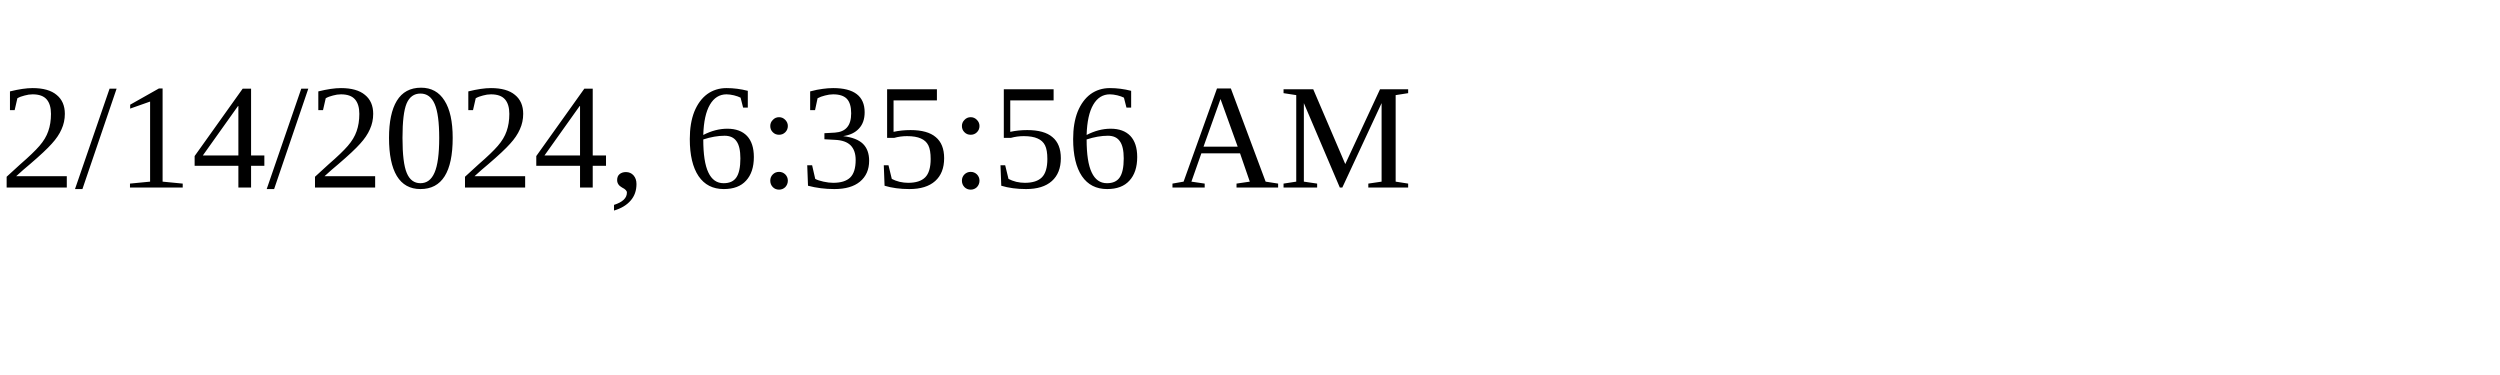
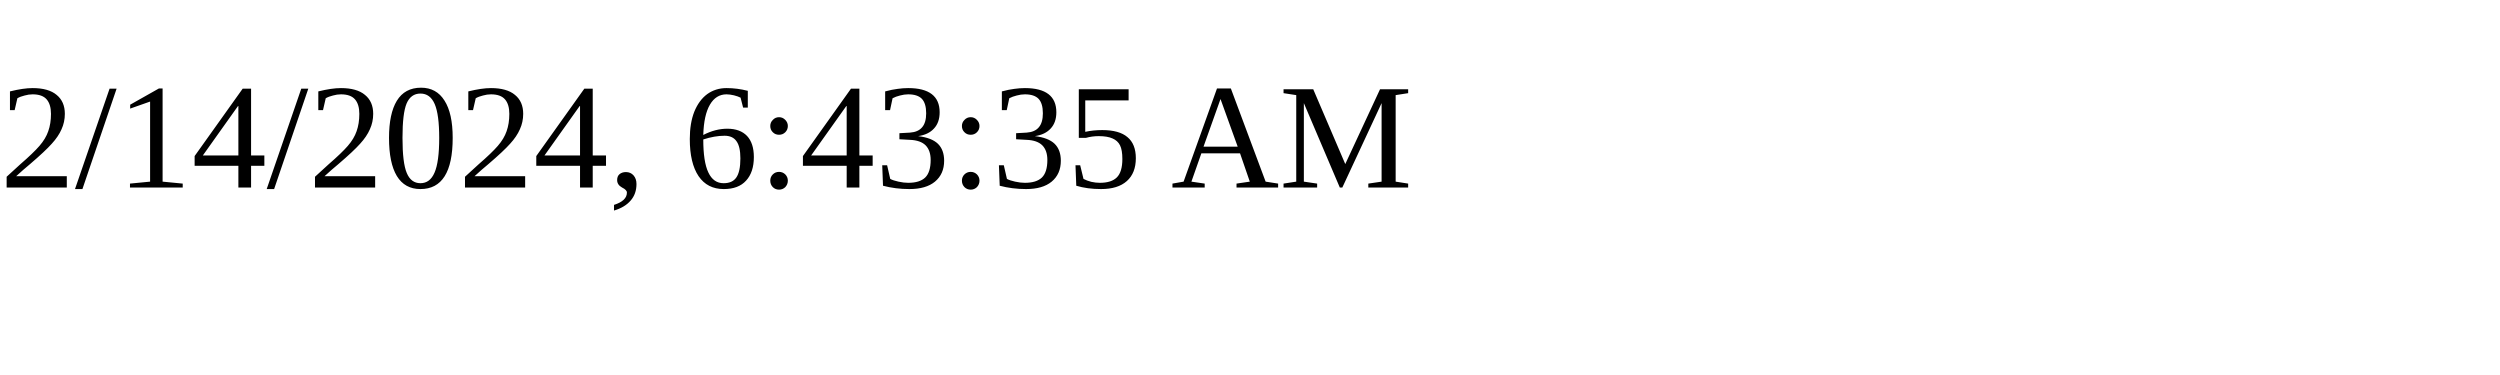
<svg xmlns="http://www.w3.org/2000/svg" height="30" width="200">
-   <text x="0" y="15">2/14/2024, 6:35:56 AM</text>
+   <text x="0" y="15">2/14/2024, 6:43:35 AM</text>
</svg>
